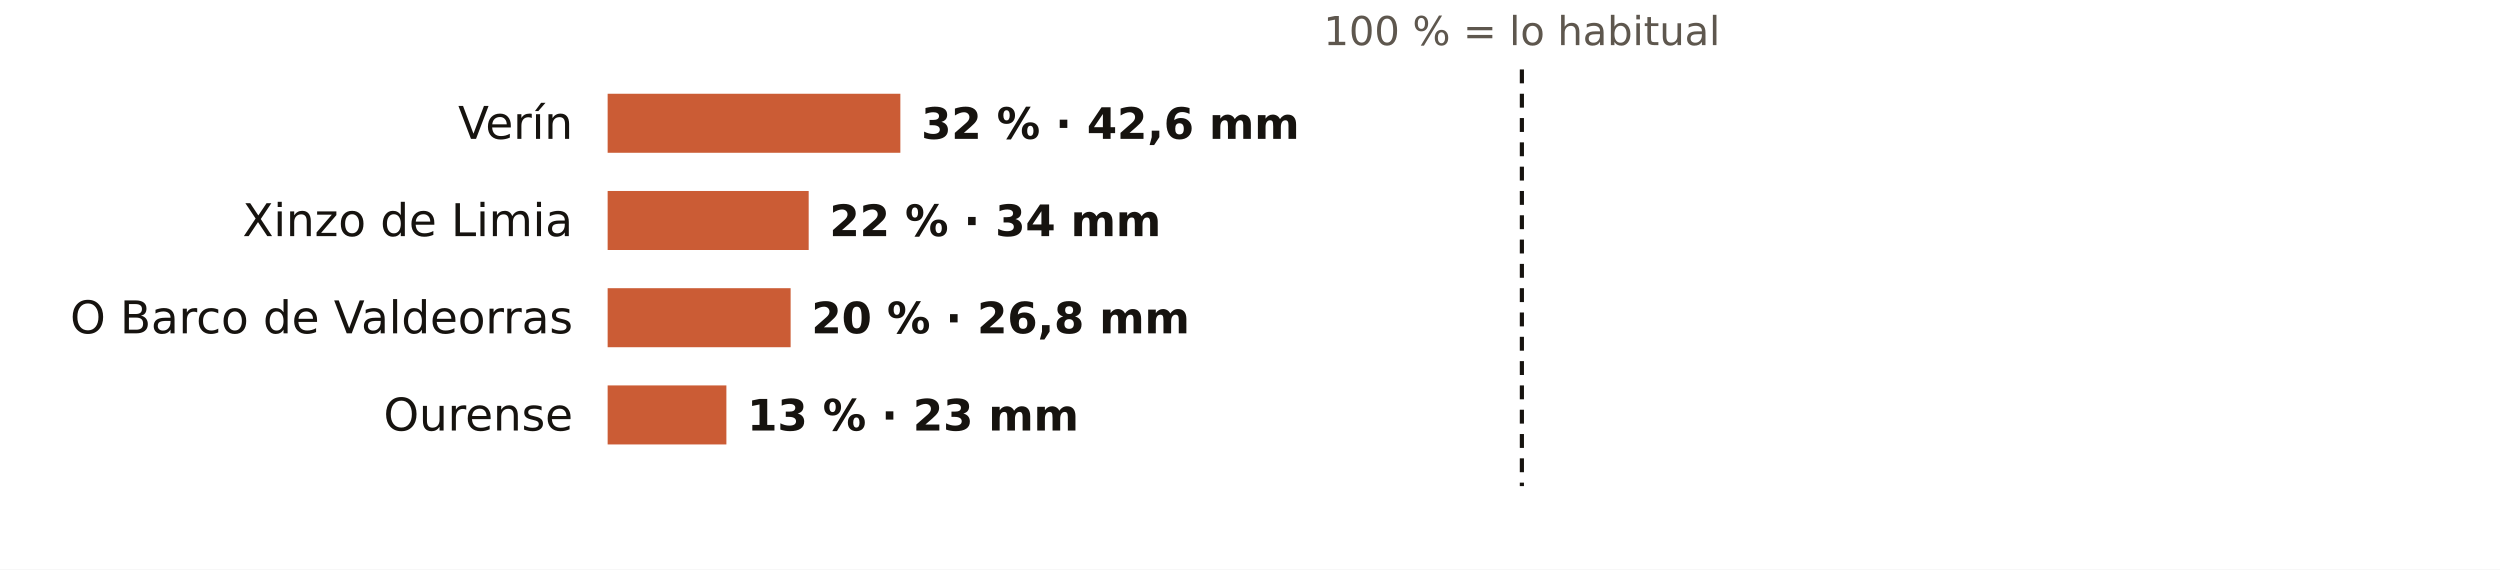
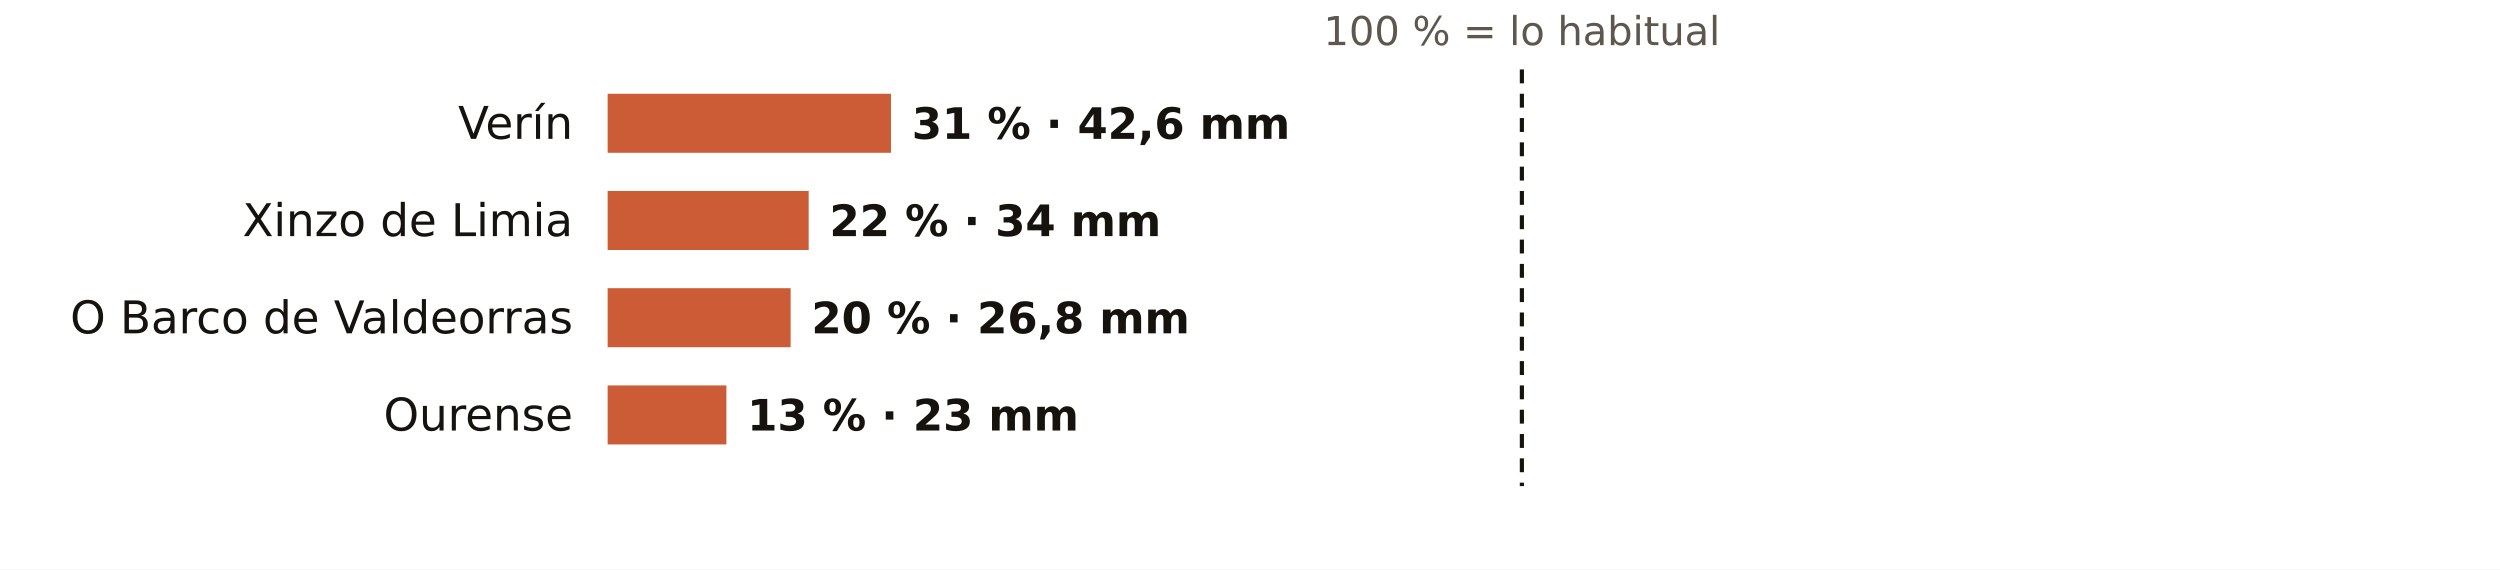
<svg xmlns="http://www.w3.org/2000/svg" viewBox="0 0 720 164" width="720" height="164" role="img" aria-label="El otoño en los pluviómetros de AEMET de Ourense: % de lo habitual">
  <rect width="720" height="164" fill="#FFFFFF" />
  <text x="438.3" y="13.0" font-size="11.5" fill="#5E574E" text-anchor="middle" font-weight="400" font-family="Public Sans, DejaVu Sans, Arial, sans-serif">100 % = lo habitual</text>
  <text x="165.0" y="40.0" font-size="13" fill="#16130F" text-anchor="end" font-weight="500" font-family="Public Sans, DejaVu Sans, Arial, sans-serif">Verín</text>
-   <rect x="175" y="27" width="84.3" height="17" fill="#C4461A" opacity="0.88" />
-   <text x="265.3" y="40.0" font-size="12.5" fill="#16130F" text-anchor="start" font-weight="600" font-family="Public Sans, DejaVu Sans, Arial, sans-serif">32 % · 42,6 mm</text>
+   <rect x="175" y="27" width="81.6" height="17" fill="#C4461A" opacity="0.88" />
+   <text x="262.6" y="40.0" font-size="12.5" fill="#16130F" text-anchor="start" font-weight="600" font-family="Public Sans, DejaVu Sans, Arial, sans-serif">31 % · 42,6 mm</text>
  <text x="165.0" y="68.0" font-size="13" fill="#16130F" text-anchor="end" font-weight="500" font-family="Public Sans, DejaVu Sans, Arial, sans-serif">Xinzo de Limia</text>
  <rect x="175" y="55" width="57.9" height="17" fill="#C4461A" opacity="0.88" />
  <text x="238.9" y="68.0" font-size="12.5" fill="#16130F" text-anchor="start" font-weight="600" font-family="Public Sans, DejaVu Sans, Arial, sans-serif">22 % · 34 mm</text>
  <text x="165.0" y="96.0" font-size="13" fill="#16130F" text-anchor="end" font-weight="500" font-family="Public Sans, DejaVu Sans, Arial, sans-serif">O Barco de Valdeorras</text>
  <rect x="175" y="83" width="52.7" height="17" fill="#C4461A" opacity="0.88" />
  <text x="233.7" y="96.0" font-size="12.5" fill="#16130F" text-anchor="start" font-weight="600" font-family="Public Sans, DejaVu Sans, Arial, sans-serif">20 % · 26,8 mm</text>
  <text x="165.0" y="124.0" font-size="13" fill="#16130F" text-anchor="end" font-weight="500" font-family="Public Sans, DejaVu Sans, Arial, sans-serif">Ourense</text>
  <rect x="175" y="111" width="34.2" height="17" fill="#C4461A" opacity="0.88" />
  <text x="215.2" y="124.0" font-size="12.5" fill="#16130F" text-anchor="start" font-weight="600" font-family="Public Sans, DejaVu Sans, Arial, sans-serif">13 % · 23 mm</text>
  <line x1="438.3" x2="438.3" y1="20" y2="140" stroke="#16130F" stroke-width="1.2" stroke-dasharray="4 3" />
</svg>
